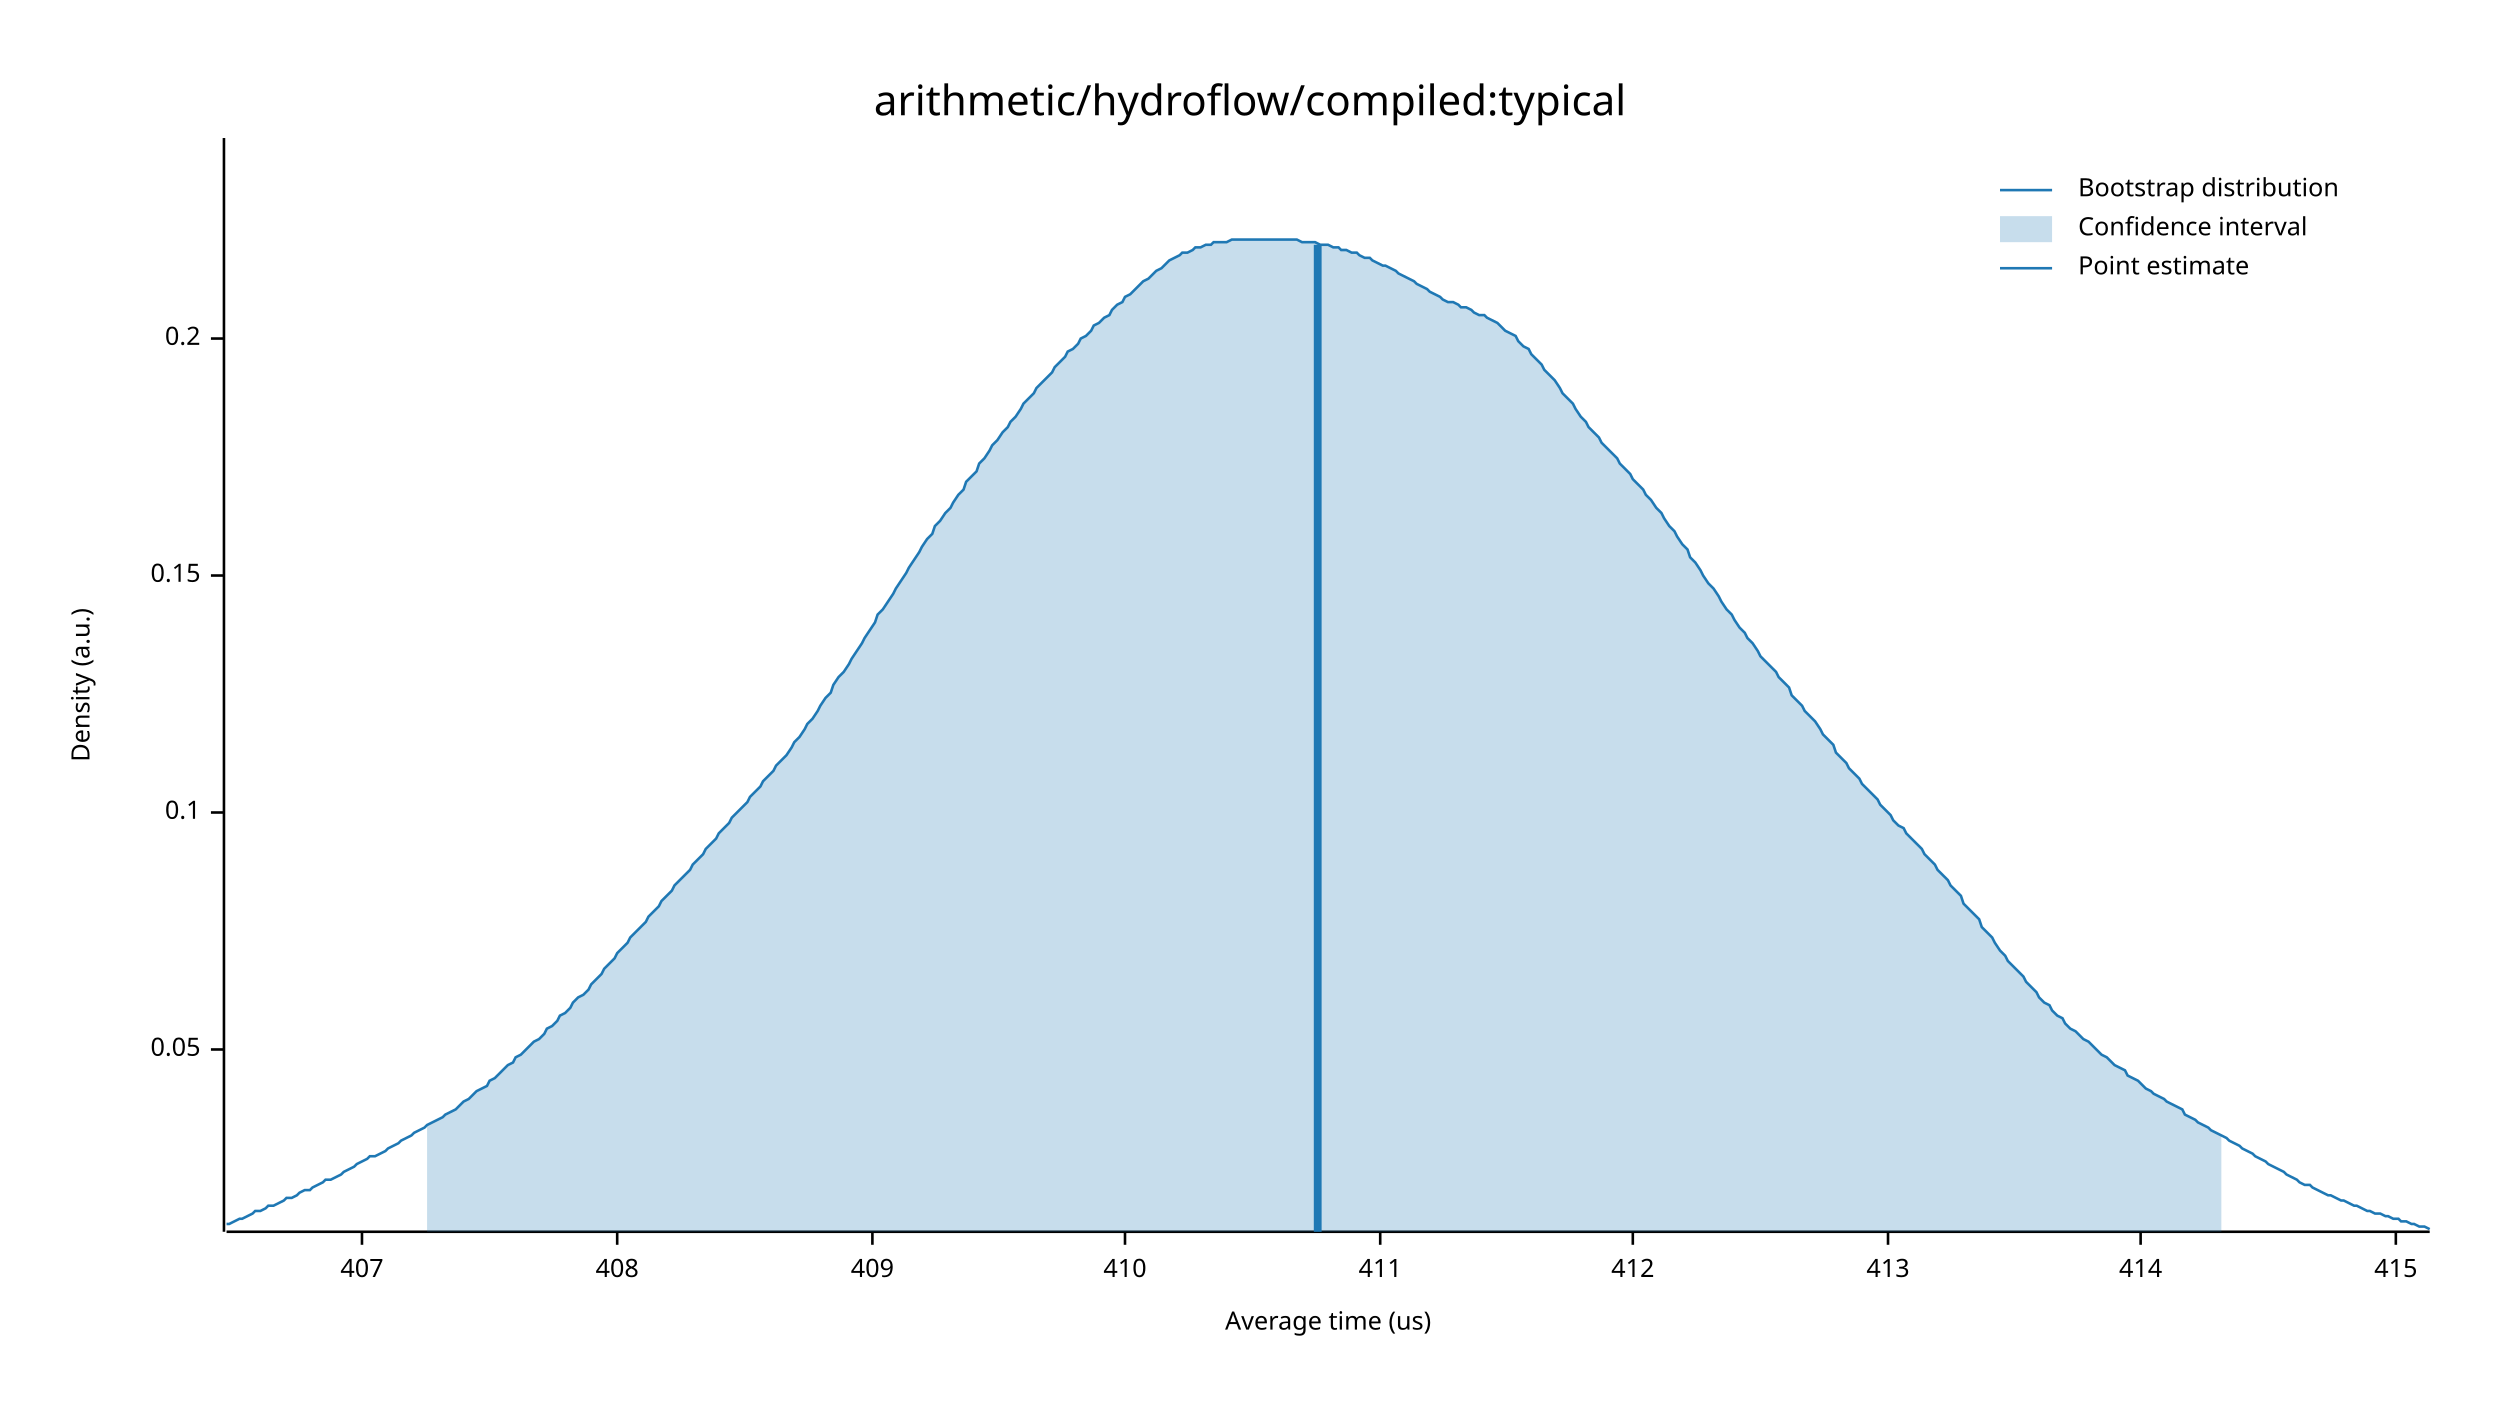
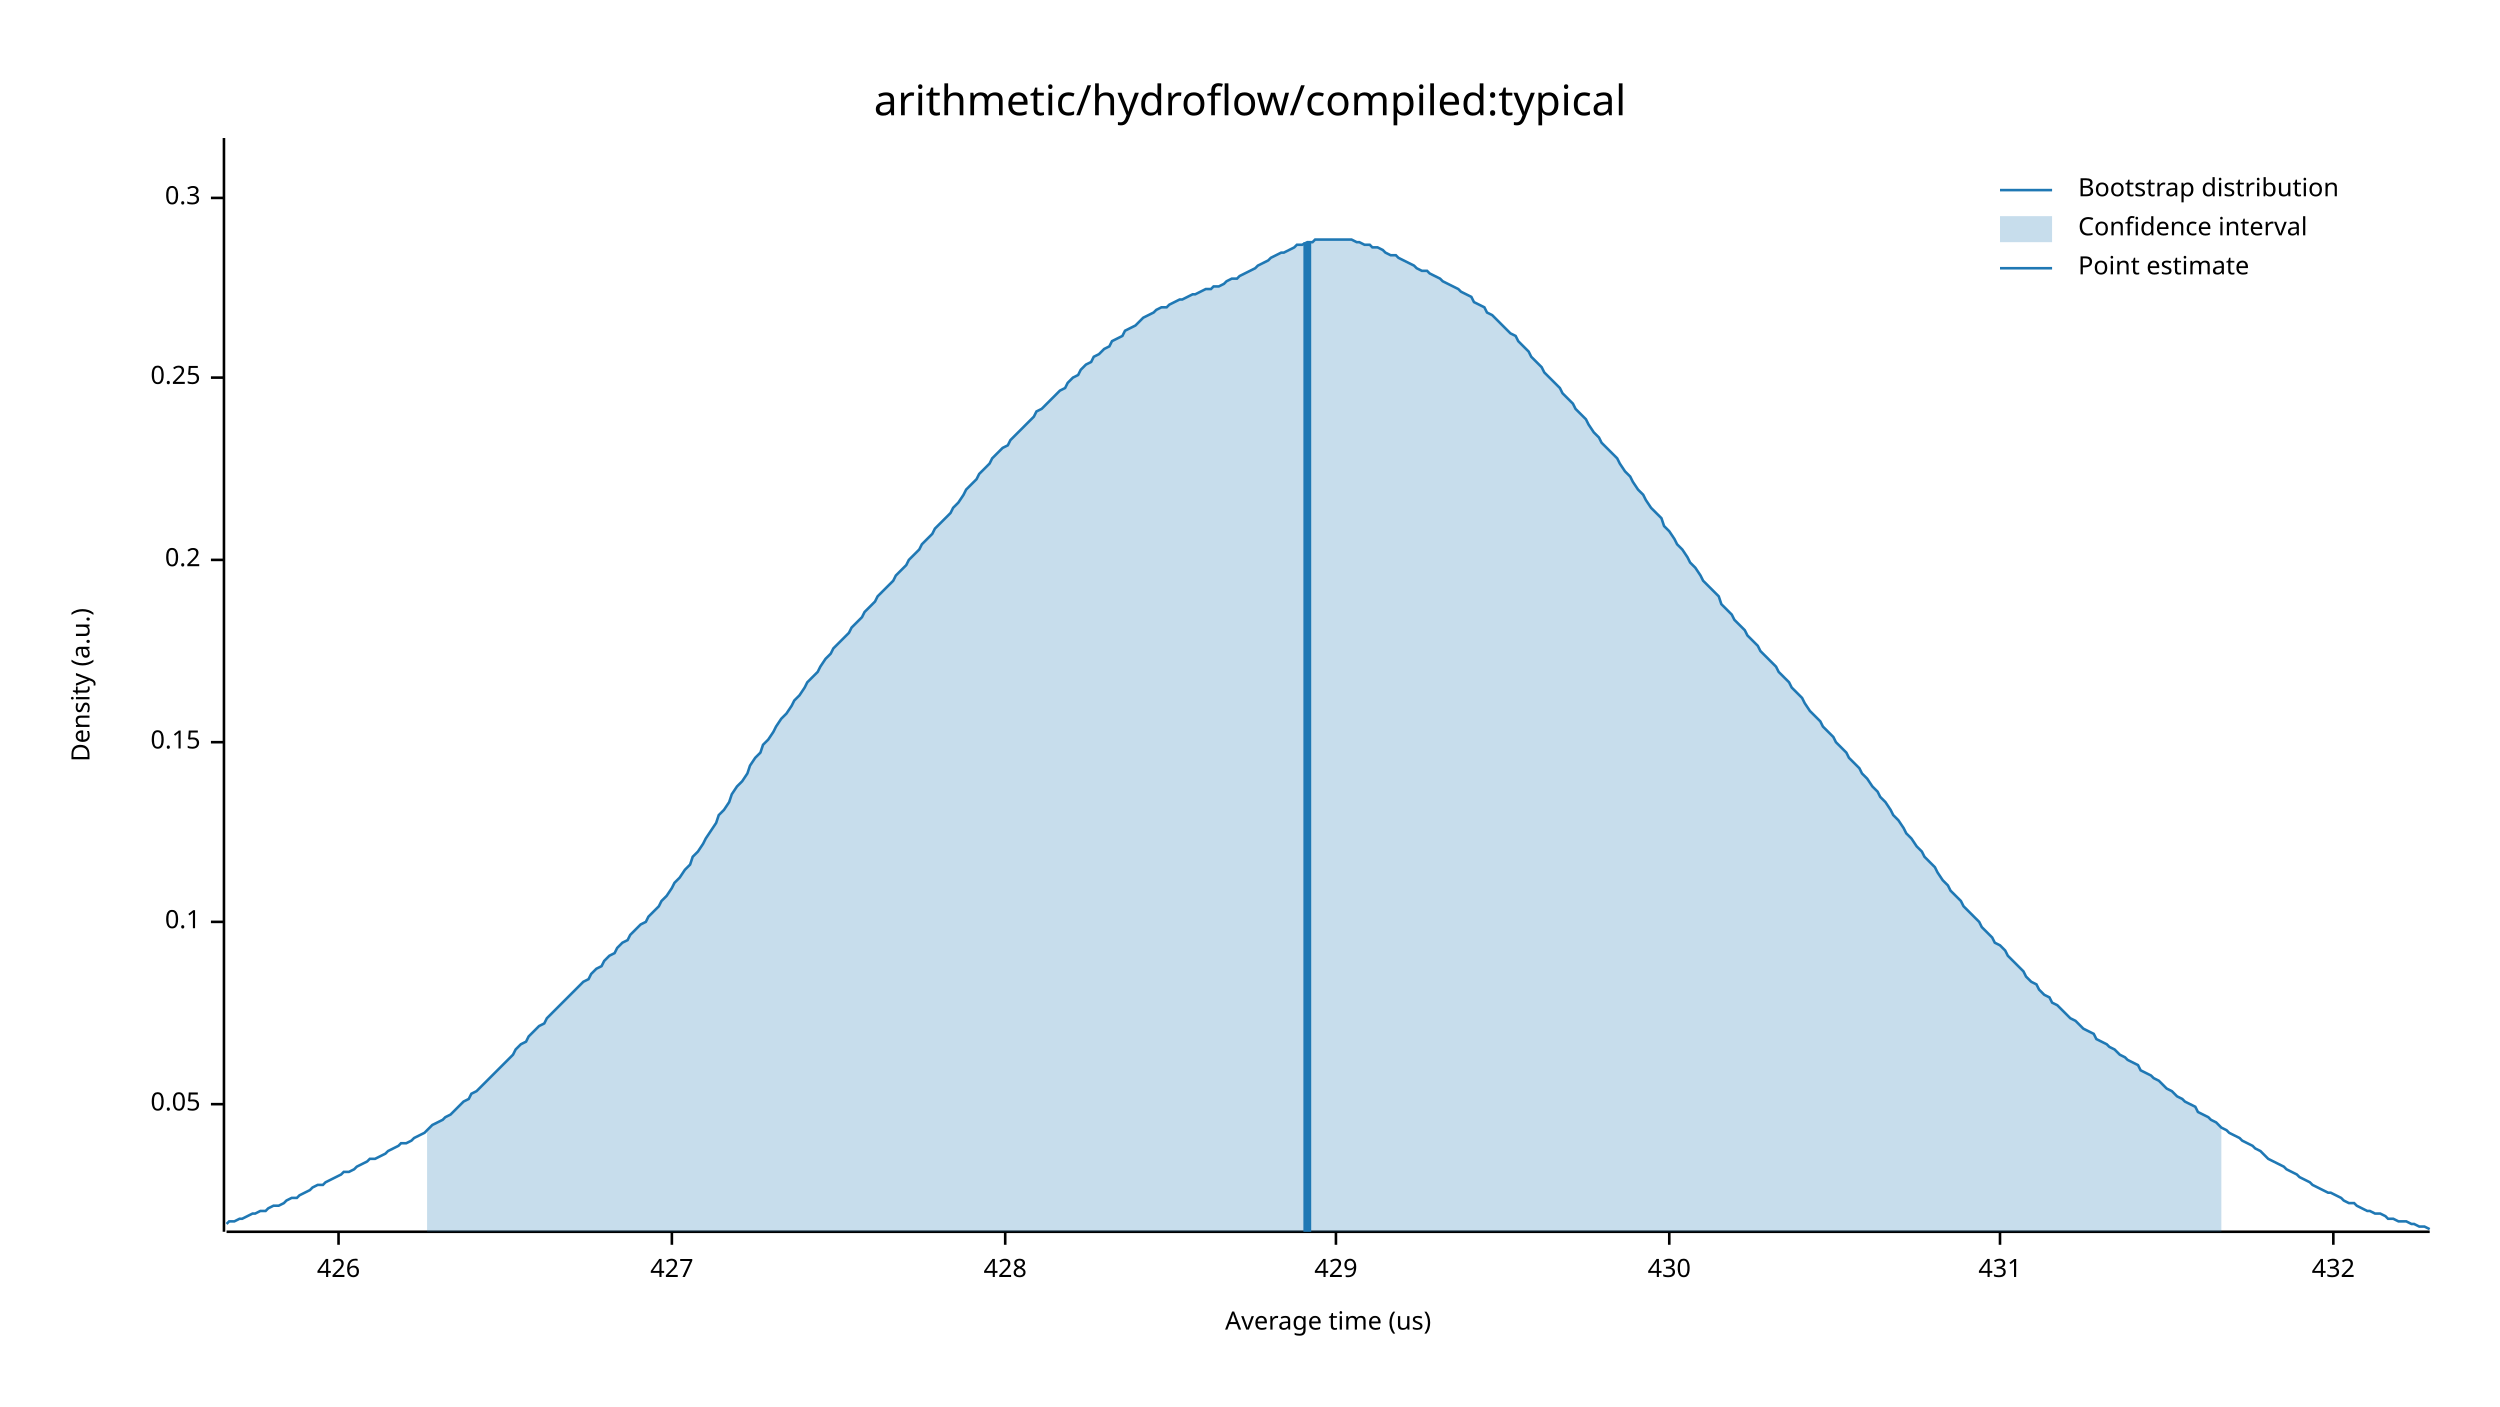
<svg xmlns="http://www.w3.org/2000/svg" width="960" height="540" viewBox="0 0 960 540">
  <text x="480" y="32" dy="0.76em" text-anchor="middle" font-family="sans-serif" font-size="16.129" opacity="1" fill="#000000">
arithmetic/hydroflow/compiled:typical
</text>
  <text x="27" y="263" dy="0.76em" text-anchor="middle" font-family="sans-serif" font-size="9.677" opacity="1" fill="#000000" transform="rotate(270, 27, 263)">
Density (a.u.)
</text>
  <text x="510" y="513" dy="-0.5ex" text-anchor="middle" font-family="sans-serif" font-size="9.677" opacity="1" fill="#000000">
Average time (us)
</text>
  <polyline fill="none" opacity="1" stroke="#000000" stroke-width="1" points="86,53 86,473 " />
-   <text x="77" y="403" dy="0.5ex" text-anchor="end" font-family="sans-serif" font-size="9.677" opacity="1" fill="#000000">
+   <text x="77" y="424" dy="0.5ex" text-anchor="end" font-family="sans-serif" font-size="9.677" opacity="1" fill="#000000">
0.05
</text>
-   <polyline fill="none" opacity="1" stroke="#000000" stroke-width="1" points="81,403 86,403 " />
-   <text x="77" y="312" dy="0.5ex" text-anchor="end" font-family="sans-serif" font-size="9.677" opacity="1" fill="#000000">
+   <polyline fill="none" opacity="1" stroke="#000000" stroke-width="1" points="81,424 86,424 " />
+   <text x="77" y="354" dy="0.5ex" text-anchor="end" font-family="sans-serif" font-size="9.677" opacity="1" fill="#000000">
0.1
</text>
-   <polyline fill="none" opacity="1" stroke="#000000" stroke-width="1" points="81,312 86,312 " />
-   <text x="77" y="221" dy="0.5ex" text-anchor="end" font-family="sans-serif" font-size="9.677" opacity="1" fill="#000000">
+   <polyline fill="none" opacity="1" stroke="#000000" stroke-width="1" points="81,354 86,354 " />
+   <text x="77" y="285" dy="0.5ex" text-anchor="end" font-family="sans-serif" font-size="9.677" opacity="1" fill="#000000">
0.15
</text>
-   <polyline fill="none" opacity="1" stroke="#000000" stroke-width="1" points="81,221 86,221 " />
-   <text x="77" y="130" dy="0.5ex" text-anchor="end" font-family="sans-serif" font-size="9.677" opacity="1" fill="#000000">
+   <polyline fill="none" opacity="1" stroke="#000000" stroke-width="1" points="81,285 86,285 " />
+   <text x="77" y="215" dy="0.5ex" text-anchor="end" font-family="sans-serif" font-size="9.677" opacity="1" fill="#000000">
0.2
</text>
-   <polyline fill="none" opacity="1" stroke="#000000" stroke-width="1" points="81,130 86,130 " />
+   <polyline fill="none" opacity="1" stroke="#000000" stroke-width="1" points="81,215 86,215 " />
+   <text x="77" y="145" dy="0.5ex" text-anchor="end" font-family="sans-serif" font-size="9.677" opacity="1" fill="#000000">
+ 0.25
+ </text>
+   <polyline fill="none" opacity="1" stroke="#000000" stroke-width="1" points="81,145 86,145 " />
+   <text x="77" y="76" dy="0.5ex" text-anchor="end" font-family="sans-serif" font-size="9.677" opacity="1" fill="#000000">
+ 0.3
+ </text>
+   <polyline fill="none" opacity="1" stroke="#000000" stroke-width="1" points="81,76 86,76 " />
  <polyline fill="none" opacity="1" stroke="#000000" stroke-width="1" points="87,473 933,473 " />
-   <text x="139" y="483" dy="0.76em" text-anchor="middle" font-family="sans-serif" font-size="9.677" opacity="1" fill="#000000">
- 407
+   <text x="130" y="483" dy="0.76em" text-anchor="middle" font-family="sans-serif" font-size="9.677" opacity="1" fill="#000000">
+ 426
</text>
-   <polyline fill="none" opacity="1" stroke="#000000" stroke-width="1" points="139,473 139,478 " />
-   <text x="237" y="483" dy="0.76em" text-anchor="middle" font-family="sans-serif" font-size="9.677" opacity="1" fill="#000000">
- 408
+   <polyline fill="none" opacity="1" stroke="#000000" stroke-width="1" points="130,473 130,478 " />
+   <text x="258" y="483" dy="0.76em" text-anchor="middle" font-family="sans-serif" font-size="9.677" opacity="1" fill="#000000">
+ 427
</text>
-   <polyline fill="none" opacity="1" stroke="#000000" stroke-width="1" points="237,473 237,478 " />
-   <text x="335" y="483" dy="0.76em" text-anchor="middle" font-family="sans-serif" font-size="9.677" opacity="1" fill="#000000">
- 409
+   <polyline fill="none" opacity="1" stroke="#000000" stroke-width="1" points="258,473 258,478 " />
+   <text x="386" y="483" dy="0.76em" text-anchor="middle" font-family="sans-serif" font-size="9.677" opacity="1" fill="#000000">
+ 428
</text>
-   <polyline fill="none" opacity="1" stroke="#000000" stroke-width="1" points="335,473 335,478 " />
-   <text x="432" y="483" dy="0.76em" text-anchor="middle" font-family="sans-serif" font-size="9.677" opacity="1" fill="#000000">
- 410
+   <polyline fill="none" opacity="1" stroke="#000000" stroke-width="1" points="386,473 386,478 " />
+   <text x="513" y="483" dy="0.76em" text-anchor="middle" font-family="sans-serif" font-size="9.677" opacity="1" fill="#000000">
+ 429
</text>
-   <polyline fill="none" opacity="1" stroke="#000000" stroke-width="1" points="432,473 432,478 " />
-   <text x="530" y="483" dy="0.76em" text-anchor="middle" font-family="sans-serif" font-size="9.677" opacity="1" fill="#000000">
- 411
+   <polyline fill="none" opacity="1" stroke="#000000" stroke-width="1" points="513,473 513,478 " />
+   <text x="641" y="483" dy="0.76em" text-anchor="middle" font-family="sans-serif" font-size="9.677" opacity="1" fill="#000000">
+ 430
</text>
-   <polyline fill="none" opacity="1" stroke="#000000" stroke-width="1" points="530,473 530,478 " />
-   <text x="627" y="483" dy="0.76em" text-anchor="middle" font-family="sans-serif" font-size="9.677" opacity="1" fill="#000000">
- 412
+   <polyline fill="none" opacity="1" stroke="#000000" stroke-width="1" points="641,473 641,478 " />
+   <text x="768" y="483" dy="0.76em" text-anchor="middle" font-family="sans-serif" font-size="9.677" opacity="1" fill="#000000">
+ 431
</text>
-   <polyline fill="none" opacity="1" stroke="#000000" stroke-width="1" points="627,473 627,478 " />
-   <text x="725" y="483" dy="0.76em" text-anchor="middle" font-family="sans-serif" font-size="9.677" opacity="1" fill="#000000">
- 413
+   <polyline fill="none" opacity="1" stroke="#000000" stroke-width="1" points="768,473 768,478 " />
+   <text x="896" y="483" dy="0.76em" text-anchor="middle" font-family="sans-serif" font-size="9.677" opacity="1" fill="#000000">
+ 432
</text>
-   <polyline fill="none" opacity="1" stroke="#000000" stroke-width="1" points="725,473 725,478 " />
-   <text x="822" y="483" dy="0.76em" text-anchor="middle" font-family="sans-serif" font-size="9.677" opacity="1" fill="#000000">
- 414
- </text>
-   <polyline fill="none" opacity="1" stroke="#000000" stroke-width="1" points="822,473 822,478 " />
-   <text x="920" y="483" dy="0.76em" text-anchor="middle" font-family="sans-serif" font-size="9.677" opacity="1" fill="#000000">
- 415
- </text>
-   <polyline fill="none" opacity="1" stroke="#000000" stroke-width="1" points="920,473 920,478 " />
-   <polyline fill="none" opacity="1" stroke="#1F78B4" stroke-width="1" points="87,470 88,470 90,469 92,468 93,468 95,467 97,466 98,465 100,465 102,464 103,463 105,463 107,462 109,461 110,460 112,460 114,459 115,458 117,457 119,457 120,456 122,455 124,454 125,453 127,453 129,452 131,451 132,450 134,449 136,448 137,447 139,446 141,445 142,444 144,444 146,443 148,442 149,441 151,440 153,439 154,438 156,437 158,436 159,435 161,434 163,433 164,432 166,431 168,430 170,429 171,428 173,427 175,426 176,425 178,423 180,422 181,421 183,419 185,418 187,417 188,415 190,414 192,412 193,411 195,409 197,408 198,406 200,405 202,403 203,402 205,400 207,399 209,397 210,395 212,394 214,392 215,390 217,389 219,387 220,385 222,383 224,382 226,380 227,378 229,376 231,374 232,372 234,370 236,368 237,366 239,364 241,362 242,360 244,358 246,356 248,354 249,352 251,350 253,348 254,346 256,344 258,342 259,340 261,338 263,336 265,334 266,332 268,330 270,328 271,326 273,324 275,322 276,320 278,318 280,316 281,314 283,312 285,310 287,308 288,306 290,304 292,302 293,300 295,298 297,296 298,294 300,292 302,290 304,287 305,285 307,283 309,280 310,278 312,276 314,273 315,271 317,268 319,266 320,263 322,260 324,258 326,255 327,253 329,250 331,247 332,245 334,242 336,239 337,236 339,234 341,231 343,228 344,226 346,223 348,220 349,218 351,215 353,212 354,210 356,207 358,205 359,202 361,200 363,197 365,195 366,193 368,190 370,188 371,185 373,183 375,181 376,178 378,176 380,173 381,171 383,169 385,166 387,164 388,162 390,160 392,157 393,155 395,153 397,151 398,149 400,147 402,145 404,143 405,141 407,139 409,137 410,135 412,134 414,132 415,130 417,129 419,127 420,125 422,124 424,122 426,121 427,119 429,117 431,116 432,114 434,113 436,111 437,110 439,108 441,107 443,105 444,104 446,103 448,101 449,100 451,99 453,98 454,97 456,97 458,96 459,95 461,95 463,94 465,94 466,93 468,93 470,93 471,93 473,92 475,92 476,92 478,92 480,92 482,92 483,92 485,92 487,92 488,92 490,92 492,92 493,92 495,92 497,92 498,92 500,93 502,93 504,93 505,93 507,94 509,94 510,94 512,95 514,95 515,96 517,96 519,97 521,97 522,98 524,99 526,99 527,100 529,101 531,102 532,102 534,103 536,104 537,105 539,106 541,107 543,108 544,109 546,110 548,111 549,112 551,113 553,114 554,115 556,116 558,116 560,117 561,118 563,118 565,119 566,120 568,121 570,121 571,122 573,123 575,124 576,125 578,127 580,128 582,129 583,131 585,133 587,134 588,136 590,138 592,140 593,142 595,144 597,146 599,149 600,151 602,153 604,155 605,157 607,160 609,162 610,164 612,166 614,168 615,170 617,172 619,174 621,176 622,178 624,180 626,182 627,184 629,186 631,188 632,190 634,192 636,195 638,197 639,199 641,202 643,204 644,206 646,209 648,211 649,214 651,216 653,219 654,221 656,224 658,226 660,229 661,231 663,234 665,236 666,238 668,241 670,243 671,245 673,247 675,250 676,252 678,254 680,256 682,258 683,260 685,262 687,264 688,267 690,269 692,271 693,273 695,275 697,277 699,280 700,282 702,284 704,286 705,289 707,291 709,293 710,295 712,297 714,299 715,301 717,303 719,305 721,307 722,309 724,311 726,313 727,315 729,317 731,318 732,320 734,322 736,324 738,326 739,328 741,330 743,332 744,334 746,336 748,338 749,340 751,342 753,344 754,347 756,349 758,351 760,353 761,356 763,358 765,360 766,362 768,365 770,367 771,369 773,371 775,373 777,375 778,377 780,379 782,381 783,383 785,385 787,386 788,388 790,390 792,391 793,393 795,395 797,396 799,398 800,399 802,400 804,402 805,403 807,405 809,406 810,407 812,409 814,410 816,411 817,413 819,414 821,415 822,416 824,418 826,419 827,420 829,421 831,422 832,423 834,424 836,425 838,426 839,428 841,429 843,430 844,431 846,432 848,433 849,434 851,435 853,436 855,437 856,438 858,439 860,440 861,441 863,442 865,443 866,444 868,445 870,446 871,447 873,448 875,449 877,450 878,451 880,452 882,453 883,454 885,455 887,455 888,456 890,457 892,458 894,459 895,459 897,460 899,461 900,461 902,462 904,463 905,463 907,464 909,465 910,465 912,466 914,466 916,467 917,467 919,468 921,468 922,469 924,469 926,470 927,470 929,471 931,471 933,472 " />
-   <polygon opacity="0.25" fill="#1F78B4" points="164,432 166,431 168,430 170,429 171,428 173,427 175,426 176,425 178,423 180,422 181,421 183,419 185,418 187,417 188,415 190,414 192,412 193,411 195,409 197,408 198,406 200,405 202,403 203,402 205,400 207,399 209,397 210,395 212,394 214,392 215,390 217,389 219,387 220,385 222,383 224,382 226,380 227,378 229,376 231,374 232,372 234,370 236,368 237,366 239,364 241,362 242,360 244,358 246,356 248,354 249,352 251,350 253,348 254,346 256,344 258,342 259,340 261,338 263,336 265,334 266,332 268,330 270,328 271,326 273,324 275,322 276,320 278,318 280,316 281,314 283,312 285,310 287,308 288,306 290,304 292,302 293,300 295,298 297,296 298,294 300,292 302,290 304,287 305,285 307,283 309,280 310,278 312,276 314,273 315,271 317,268 319,266 320,263 322,260 324,258 326,255 327,253 329,250 331,247 332,245 334,242 336,239 337,236 339,234 341,231 343,228 344,226 346,223 348,220 349,218 351,215 353,212 354,210 356,207 358,205 359,202 361,200 363,197 365,195 366,193 368,190 370,188 371,185 373,183 375,181 376,178 378,176 380,173 381,171 383,169 385,166 387,164 388,162 390,160 392,157 393,155 395,153 397,151 398,149 400,147 402,145 404,143 405,141 407,139 409,137 410,135 412,134 414,132 415,130 417,129 419,127 420,125 422,124 424,122 426,121 427,119 429,117 431,116 432,114 434,113 436,111 437,110 439,108 441,107 443,105 444,104 446,103 448,101 449,100 451,99 453,98 454,97 456,97 458,96 459,95 461,95 463,94 465,94 466,93 468,93 470,93 471,93 473,92 475,92 476,92 478,92 480,92 482,92 483,92 485,92 487,92 488,92 490,92 492,92 493,92 495,92 497,92 498,92 500,93 502,93 504,93 505,93 507,94 509,94 510,94 512,95 514,95 515,96 517,96 519,97 521,97 522,98 524,99 526,99 527,100 529,101 531,102 532,102 534,103 536,104 537,105 539,106 541,107 543,108 544,109 546,110 548,111 549,112 551,113 553,114 554,115 556,116 558,116 560,117 561,118 563,118 565,119 566,120 568,121 570,121 571,122 573,123 575,124 576,125 578,127 580,128 582,129 583,131 585,133 587,134 588,136 590,138 592,140 593,142 595,144 597,146 599,149 600,151 602,153 604,155 605,157 607,160 609,162 610,164 612,166 614,168 615,170 617,172 619,174 621,176 622,178 624,180 626,182 627,184 629,186 631,188 632,190 634,192 636,195 638,197 639,199 641,202 643,204 644,206 646,209 648,211 649,214 651,216 653,219 654,221 656,224 658,226 660,229 661,231 663,234 665,236 666,238 668,241 670,243 671,245 673,247 675,250 676,252 678,254 680,256 682,258 683,260 685,262 687,264 688,267 690,269 692,271 693,273 695,275 697,277 699,280 700,282 702,284 704,286 705,289 707,291 709,293 710,295 712,297 714,299 715,301 717,303 719,305 721,307 722,309 724,311 726,313 727,315 729,317 731,318 732,320 734,322 736,324 738,326 739,328 741,330 743,332 744,334 746,336 748,338 749,340 751,342 753,344 754,347 756,349 758,351 760,353 761,356 763,358 765,360 766,362 768,365 770,367 771,369 773,371 775,373 777,375 778,377 780,379 782,381 783,383 785,385 787,386 788,388 790,390 792,391 793,393 795,395 797,396 799,398 800,399 802,400 804,402 805,403 807,405 809,406 810,407 812,409 814,410 816,411 817,413 819,414 821,415 822,416 824,418 826,419 827,420 829,421 831,422 832,423 834,424 836,425 838,426 839,428 841,429 843,430 844,431 846,432 848,433 849,434 851,435 853,436 853,473 164,473 " />
-   <polyline fill="none" opacity="1" stroke="#1F78B4" stroke-width="3" points="506,473 506,94 " />
+   <polyline fill="none" opacity="1" stroke="#000000" stroke-width="1" points="896,473 896,478 " />
+   <polyline fill="none" opacity="1" stroke="#1F78B4" stroke-width="1" points="87,470 88,469 90,469 92,468 93,468 95,467 97,466 98,466 100,465 102,465 103,464 105,463 107,463 109,462 110,461 112,460 114,460 115,459 117,458 119,457 120,456 122,455 124,455 125,454 127,453 129,452 131,451 132,450 134,450 136,449 137,448 139,447 141,446 142,445 144,445 146,444 148,443 149,442 151,441 153,440 154,439 156,439 158,438 159,437 161,436 163,435 164,434 166,432 168,431 170,430 171,429 173,428 175,426 176,425 178,423 180,422 181,420 183,419 185,417 187,415 188,414 190,412 192,410 193,409 195,407 197,405 198,403 200,401 202,400 203,398 205,396 207,394 209,393 210,391 212,389 214,387 215,386 217,384 219,382 220,381 222,379 224,377 226,376 227,374 229,372 231,371 232,369 234,367 236,366 237,364 239,362 241,361 242,359 244,357 246,355 248,354 249,352 251,350 253,348 254,346 256,344 258,341 259,339 261,337 263,334 265,332 266,329 268,327 270,324 271,322 273,319 275,316 276,313 278,311 280,308 281,305 283,302 285,300 287,297 288,294 290,291 292,289 293,286 295,284 297,281 298,279 300,276 302,274 304,271 305,269 307,267 309,264 310,262 312,260 314,258 315,256 317,253 319,251 320,249 322,247 324,245 326,243 327,241 329,239 331,237 332,235 334,233 336,231 337,229 339,227 341,225 343,223 344,221 346,219 348,217 349,215 351,213 353,211 354,209 356,207 358,205 359,203 361,201 363,199 365,197 366,195 368,193 370,190 371,188 373,186 375,184 376,182 378,180 380,178 381,176 383,174 385,172 387,171 388,169 390,167 392,165 393,164 395,162 397,160 398,158 400,157 402,155 404,153 405,152 407,150 409,149 410,147 412,145 414,144 415,142 417,140 419,139 420,137 422,136 424,134 426,133 427,131 429,130 431,129 432,127 434,126 436,125 437,124 439,122 441,121 443,120 444,119 446,118 448,118 449,117 451,116 453,115 454,115 456,114 458,113 459,113 461,112 463,111 465,111 466,110 468,110 470,109 471,108 473,107 475,107 476,106 478,105 480,104 482,103 483,102 485,101 487,100 488,99 490,98 492,97 493,97 495,96 497,95 498,94 500,94 502,93 504,93 505,92 507,92 509,92 510,92 512,92 514,92 515,92 517,92 519,92 521,93 522,93 524,94 526,94 527,95 529,95 531,96 532,97 534,98 536,98 537,99 539,100 541,101 543,102 544,103 546,104 548,104 549,105 551,106 553,107 554,108 556,109 558,110 560,111 561,112 563,113 565,114 566,116 568,117 570,118 571,120 573,121 575,123 576,124 578,126 580,128 582,129 583,131 585,133 587,135 588,137 590,139 592,141 593,143 595,145 597,147 599,149 600,151 602,153 604,155 605,157 607,159 609,161 610,163 612,166 614,168 615,170 617,172 619,174 621,176 622,178 624,181 626,183 627,185 629,188 631,190 632,192 634,195 636,197 638,199 639,202 641,204 643,207 644,209 646,211 648,214 649,216 651,218 653,221 654,223 656,225 658,227 660,229 661,232 663,234 665,236 666,238 668,240 670,242 671,244 673,246 675,248 676,250 678,252 680,254 682,256 683,258 685,260 687,262 688,264 690,266 692,268 693,270 695,273 697,275 699,277 700,279 702,281 704,283 705,285 707,287 709,289 710,291 712,293 714,295 715,297 717,299 719,302 721,304 722,306 724,308 726,311 727,313 729,315 731,318 732,320 734,322 736,325 738,327 739,329 741,331 743,333 744,335 746,338 748,340 749,342 751,344 753,346 754,348 756,350 758,352 760,354 761,356 763,358 765,360 766,362 768,363 770,365 771,367 773,369 775,371 777,373 778,375 780,377 782,378 783,380 785,382 787,383 788,385 790,386 792,388 793,389 795,391 797,392 799,394 800,395 802,396 804,397 805,399 807,400 809,401 810,402 812,403 814,405 816,406 817,407 819,408 821,409 822,411 824,412 826,413 827,414 829,415 831,417 832,418 834,419 836,421 838,422 839,423 841,424 843,425 844,427 846,428 848,429 849,430 851,431 853,433 855,434 856,435 858,436 860,437 861,438 863,439 865,440 866,441 868,442 870,444 871,445 873,446 875,447 877,448 878,449 880,450 882,451 883,452 885,453 887,454 888,455 890,456 892,457 894,458 895,458 897,459 899,460 900,461 902,462 904,462 905,463 907,464 909,465 910,465 912,466 914,466 916,467 917,468 919,468 921,469 922,469 924,469 926,470 927,470 929,471 931,471 933,472 " />
+   <polygon opacity="0.25" fill="#1F78B4" points="164,434 166,432 168,431 170,430 171,429 173,428 175,426 176,425 178,423 180,422 181,420 183,419 185,417 187,415 188,414 190,412 192,410 193,409 195,407 197,405 198,403 200,401 202,400 203,398 205,396 207,394 209,393 210,391 212,389 214,387 215,386 217,384 219,382 220,381 222,379 224,377 226,376 227,374 229,372 231,371 232,369 234,367 236,366 237,364 239,362 241,361 242,359 244,357 246,355 248,354 249,352 251,350 253,348 254,346 256,344 258,341 259,339 261,337 263,334 265,332 266,329 268,327 270,324 271,322 273,319 275,316 276,313 278,311 280,308 281,305 283,302 285,300 287,297 288,294 290,291 292,289 293,286 295,284 297,281 298,279 300,276 302,274 304,271 305,269 307,267 309,264 310,262 312,260 314,258 315,256 317,253 319,251 320,249 322,247 324,245 326,243 327,241 329,239 331,237 332,235 334,233 336,231 337,229 339,227 341,225 343,223 344,221 346,219 348,217 349,215 351,213 353,211 354,209 356,207 358,205 359,203 361,201 363,199 365,197 366,195 368,193 370,190 371,188 373,186 375,184 376,182 378,180 380,178 381,176 383,174 385,172 387,171 388,169 390,167 392,165 393,164 395,162 397,160 398,158 400,157 402,155 404,153 405,152 407,150 409,149 410,147 412,145 414,144 415,142 417,140 419,139 420,137 422,136 424,134 426,133 427,131 429,130 431,129 432,127 434,126 436,125 437,124 439,122 441,121 443,120 444,119 446,118 448,118 449,117 451,116 453,115 454,115 456,114 458,113 459,113 461,112 463,111 465,111 466,110 468,110 470,109 471,108 473,107 475,107 476,106 478,105 480,104 482,103 483,102 485,101 487,100 488,99 490,98 492,97 493,97 495,96 497,95 498,94 500,94 502,93 504,93 505,92 507,92 509,92 510,92 512,92 514,92 515,92 517,92 519,92 521,93 522,93 524,94 526,94 527,95 529,95 531,96 532,97 534,98 536,98 537,99 539,100 541,101 543,102 544,103 546,104 548,104 549,105 551,106 553,107 554,108 556,109 558,110 560,111 561,112 563,113 565,114 566,116 568,117 570,118 571,120 573,121 575,123 576,124 578,126 580,128 582,129 583,131 585,133 587,135 588,137 590,139 592,141 593,143 595,145 597,147 599,149 600,151 602,153 604,155 605,157 607,159 609,161 610,163 612,166 614,168 615,170 617,172 619,174 621,176 622,178 624,181 626,183 627,185 629,188 631,190 632,192 634,195 636,197 638,199 639,202 641,204 643,207 644,209 646,211 648,214 649,216 651,218 653,221 654,223 656,225 658,227 660,229 661,232 663,234 665,236 666,238 668,240 670,242 671,244 673,246 675,248 676,250 678,252 680,254 682,256 683,258 685,260 687,262 688,264 690,266 692,268 693,270 695,273 697,275 699,277 700,279 702,281 704,283 705,285 707,287 709,289 710,291 712,293 714,295 715,297 717,299 719,302 721,304 722,306 724,308 726,311 727,313 729,315 731,318 732,320 734,322 736,325 738,327 739,329 741,331 743,333 744,335 746,338 748,340 749,342 751,344 753,346 754,348 756,350 758,352 760,354 761,356 763,358 765,360 766,362 768,363 770,365 771,367 773,369 775,371 777,373 778,375 780,377 782,378 783,380 785,382 787,383 788,385 790,386 792,388 793,389 795,391 797,392 799,394 800,395 802,396 804,397 805,399 807,400 809,401 810,402 812,403 814,405 816,406 817,407 819,408 821,409 822,411 824,412 826,413 827,414 829,415 831,417 832,418 834,419 836,421 838,422 839,423 841,424 843,425 844,427 846,428 848,429 849,430 851,431 853,433 853,473 164,473 " />
+   <polyline fill="none" opacity="1" stroke="#1F78B4" stroke-width="3" points="502,473 502,93 " />
  <text x="798" y="68" dy="0.76em" text-anchor="start" font-family="sans-serif" font-size="9.677" opacity="1" fill="#000000">
Bootstrap distribution
</text>
  <text x="798" y="83" dy="0.76em" text-anchor="start" font-family="sans-serif" font-size="9.677" opacity="1" fill="#000000">
Confidence interval
</text>
  <text x="798" y="98" dy="0.76em" text-anchor="start" font-family="sans-serif" font-size="9.677" opacity="1" fill="#000000">
Point estimate
</text>
  <polyline fill="none" opacity="1" stroke="#1F78B4" stroke-width="1" points="768,73 788,73 " />
  <rect x="768" y="83" width="20" height="10" opacity="0.25" fill="#1F78B4" stroke="none" />
  <polyline fill="none" opacity="1" stroke="#1F78B4" stroke-width="1" points="768,103 788,103 " />
</svg>
